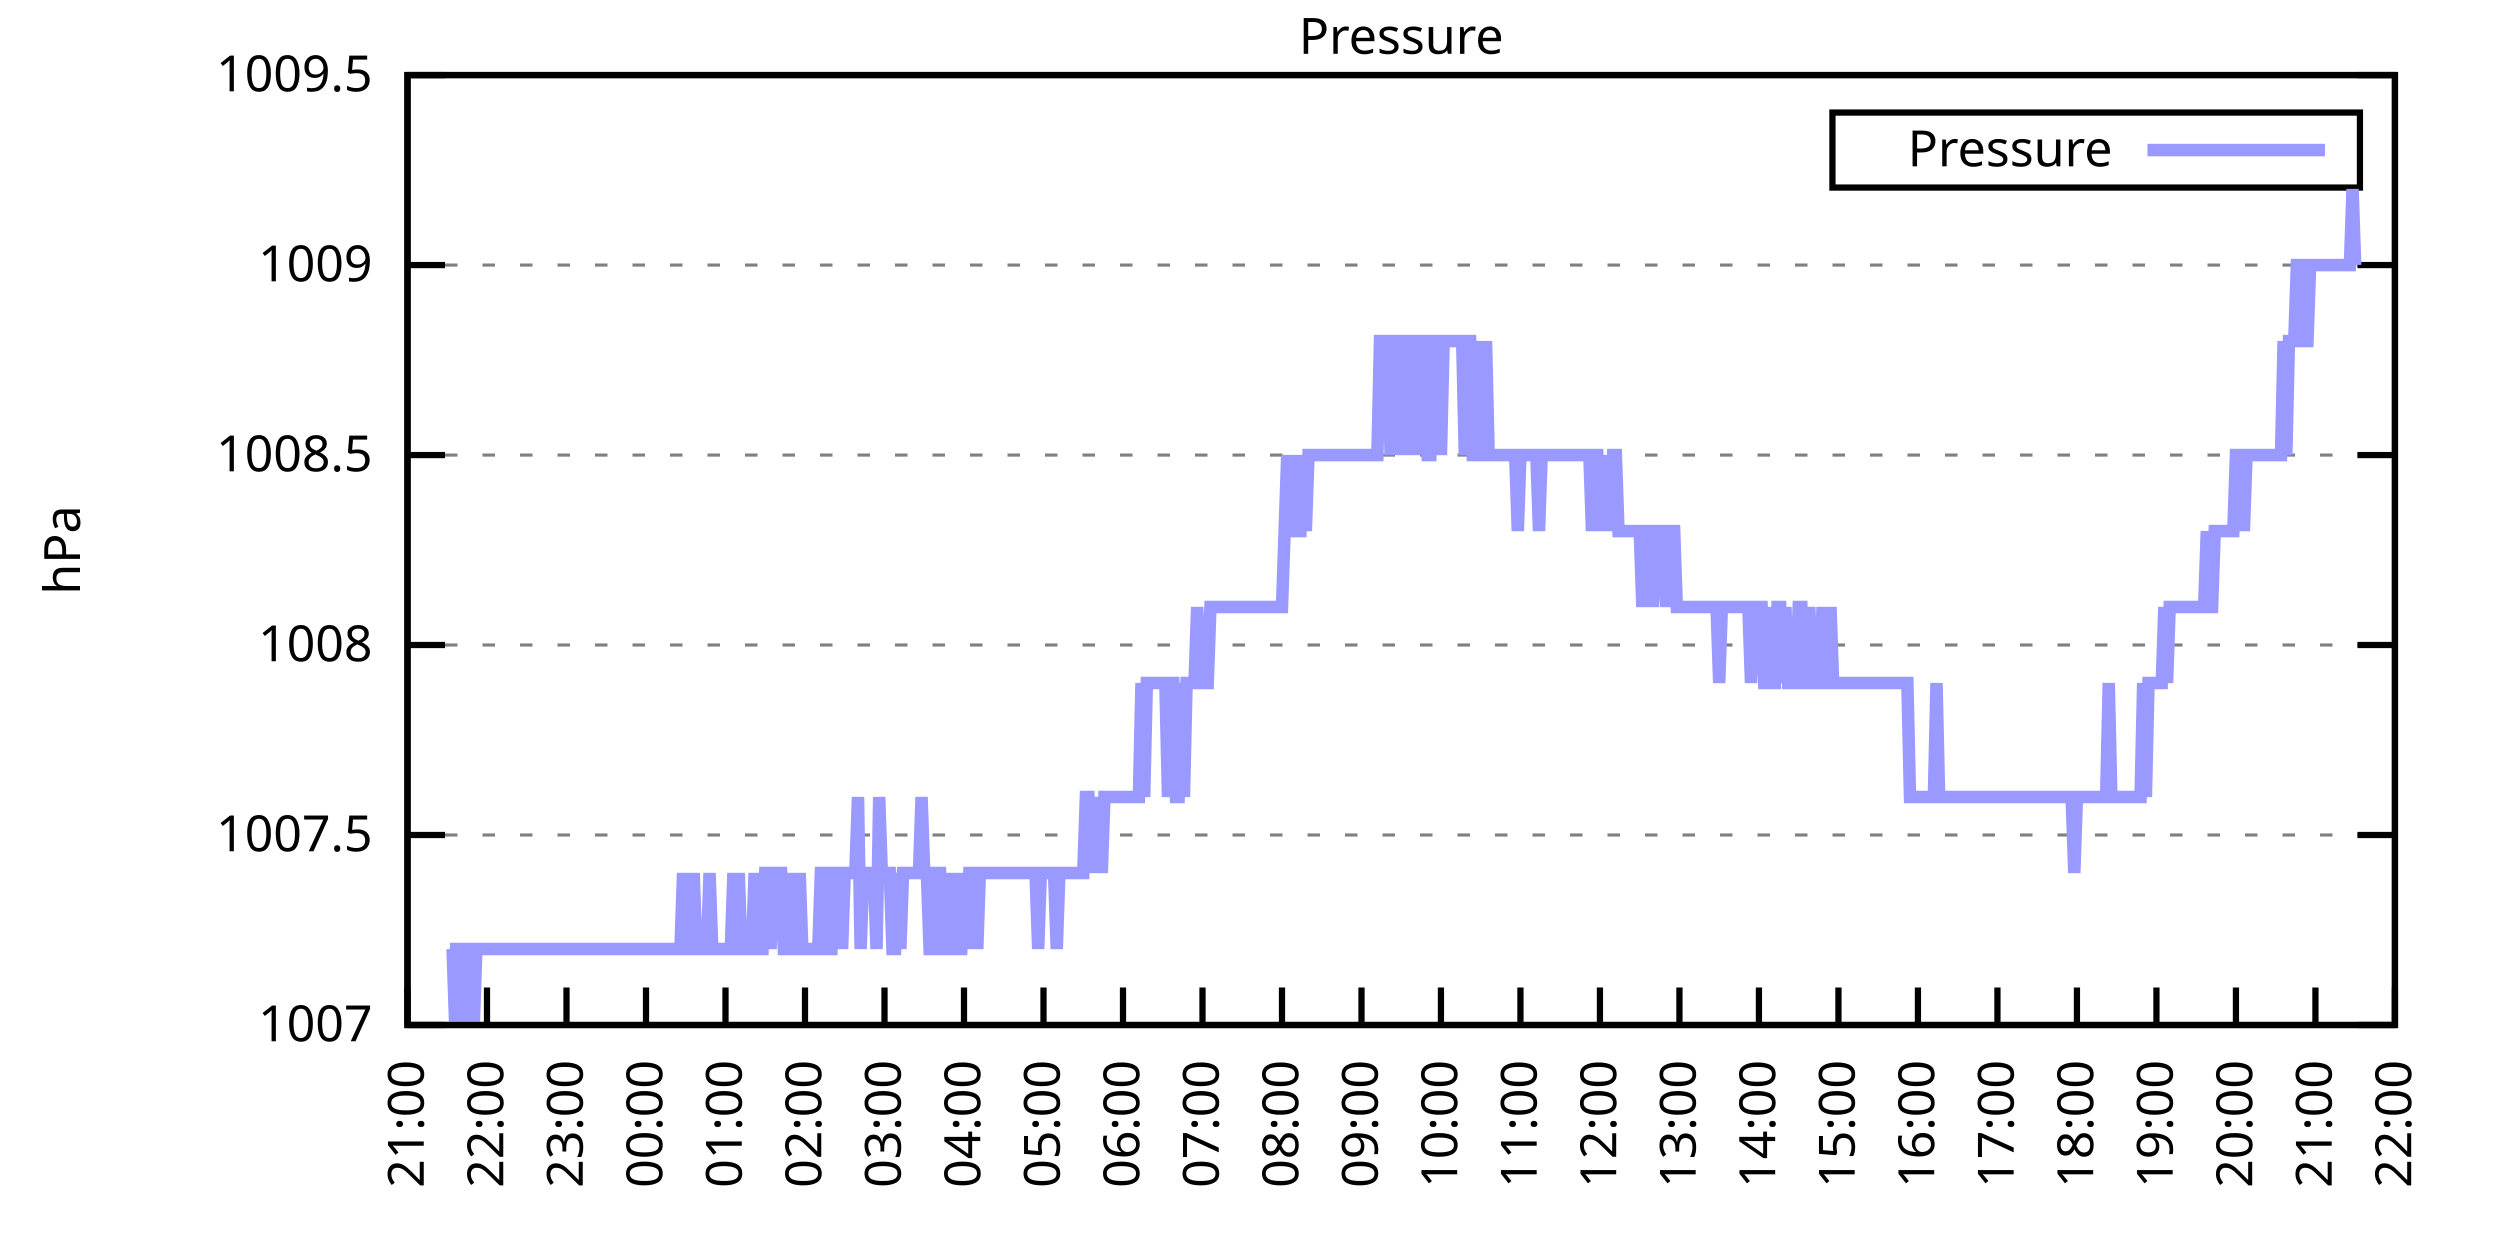
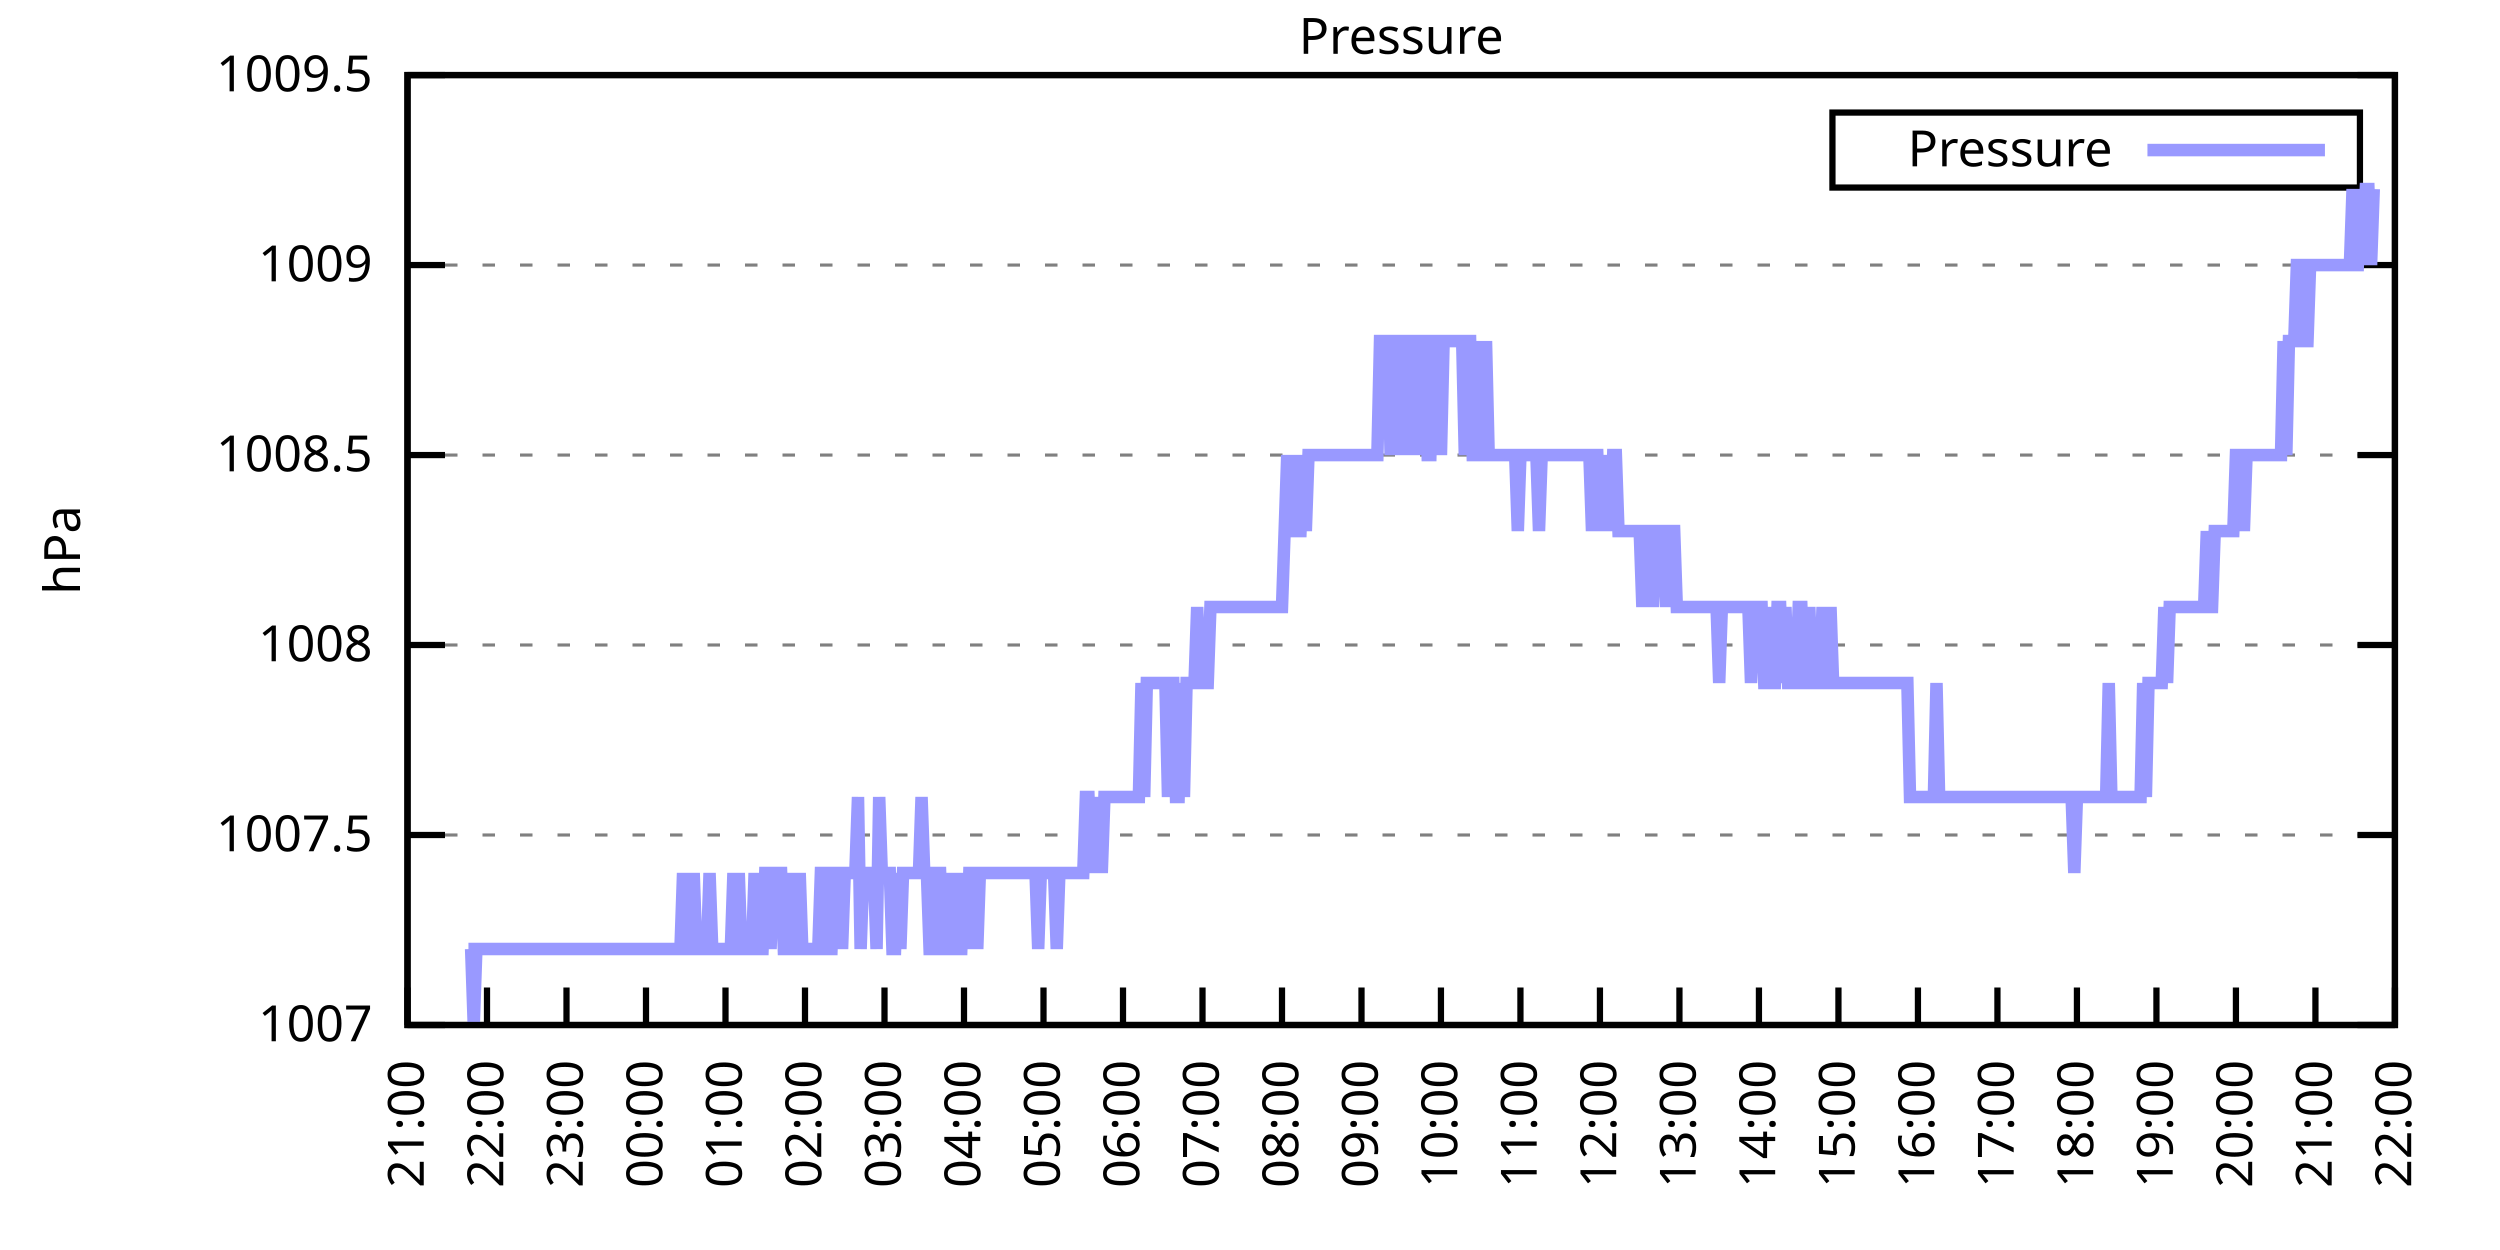
<svg xmlns="http://www.w3.org/2000/svg" xmlns:xlink="http://www.w3.org/1999/xlink" width="400" height="200" viewBox="0 0 400 200">
  <g id="gnuplot_canvas">
    <rect x="0" y="0" width="400" height="200" fill="none" />
    <defs>
      <circle id="gpDot" r="0.5" stroke-width="0.5" stroke="currentColor" />
      <path id="gpPt0" stroke-width="0.333" stroke="currentColor" d="M-1,0 h2 M0,-1 v2" />
      <path id="gpPt1" stroke-width="0.333" stroke="currentColor" d="M-1,-1 L1,1 M1,-1 L-1,1" />
      <path id="gpPt2" stroke-width="0.333" stroke="currentColor" d="M-1,0 L1,0 M0,-1 L0,1 M-1,-1 L1,1 M-1,1 L1,-1" />
      <rect id="gpPt3" stroke-width="0.333" stroke="currentColor" x="-1" y="-1" width="2" height="2" />
      <rect id="gpPt4" stroke-width="0.333" stroke="currentColor" fill="currentColor" x="-1" y="-1" width="2" height="2" />
      <circle id="gpPt5" stroke-width="0.333" stroke="currentColor" cx="0" cy="0" r="1" />
      <use xlink:href="#gpPt5" id="gpPt6" fill="currentColor" stroke="none" />
      <path id="gpPt7" stroke-width="0.333" stroke="currentColor" d="M0,-1.33 L-1.33,0.67 L1.33,0.67 z" />
      <use xlink:href="#gpPt7" id="gpPt8" fill="currentColor" stroke="none" />
      <use xlink:href="#gpPt7" id="gpPt9" stroke="currentColor" transform="rotate(180)" />
      <use xlink:href="#gpPt9" id="gpPt10" fill="currentColor" stroke="none" />
      <use xlink:href="#gpPt3" id="gpPt11" stroke="currentColor" transform="rotate(45)" />
      <use xlink:href="#gpPt11" id="gpPt12" fill="currentColor" stroke="none" />
      <path id="gpPt13" stroke-width="0.333" stroke="currentColor" d="M0,1.330 L1.265,0.411 L0.782,-1.067 L-0.782,-1.076 L-1.265,0.411 z" />
      <use xlink:href="#gpPt13" id="gpPt14" fill="currentColor" stroke="none" />
      <filter id="textbox" filterUnits="objectBoundingBox" x="0" y="0" height="1" width="1">
        <feFlood flood-color="white" flood-opacity="1" result="bgnd" />
        <feComposite in="SourceGraphic" in2="bgnd" operator="atop" />
      </filter>
      <filter id="greybox" filterUnits="objectBoundingBox" x="0" y="0" height="1" width="1">
        <feFlood flood-color="lightgrey" flood-opacity="1" result="grey" />
        <feComposite in="SourceGraphic" in2="grey" operator="atop" />
      </filter>
    </defs>
    <g fill="none" color="white" stroke="currentColor" stroke-width="1.00" stroke-linecap="butt" stroke-linejoin="miter">
</g>
    <g fill="none" color="black" stroke="currentColor" stroke-width="1.00" stroke-linecap="butt" stroke-linejoin="miter">
      <g stroke="none" shape-rendering="crispEdges">
        <polygon fill="rgb(255, 255, 255)" points="65.20,164.00 383.18,164.00 383.18,12.02 65.20,12.02 " />
      </g>
    </g>
    <g fill="none" color="black" stroke="currentColor" stroke-width="1.00" stroke-linecap="butt" stroke-linejoin="miter">
</g>
    <g fill="none" color="black" stroke="black" stroke-width="0.50" stroke-linecap="butt" stroke-linejoin="miter">
</g>
    <g fill="none" color="gray" stroke="currentColor" stroke-width="0.50" stroke-linecap="butt" stroke-linejoin="miter">
      <path stroke="gray" stroke-dasharray="2,4" class="gridline" d="M65.20,164.00 L383.19,164.00  " />
    </g>
    <g fill="none" color="gray" stroke="gray" stroke-width="1.00" stroke-linecap="butt" stroke-linejoin="miter">
</g>
    <g fill="none" color="black" stroke="currentColor" stroke-width="1.00" stroke-linecap="butt" stroke-linejoin="miter">
      <path stroke="black" d="M65.20,164.00 L71.20,164.00 M383.19,164.00 L377.19,164.00  " />
      <g transform="translate(59.60,166.60)" stroke="none" fill="black" font-family="Sans" font-size="8.00" text-anchor="end">
        <text>
          <tspan font-family="Sans"> 1007</tspan>
        </text>
      </g>
    </g>
    <g fill="none" color="black" stroke="currentColor" stroke-width="1.00" stroke-linecap="butt" stroke-linejoin="miter">
</g>
    <g fill="none" color="black" stroke="black" stroke-width="0.50" stroke-linecap="butt" stroke-linejoin="miter">
</g>
    <g fill="none" color="gray" stroke="currentColor" stroke-width="0.50" stroke-linecap="butt" stroke-linejoin="miter">
      <path stroke="gray" stroke-dasharray="2,4" class="gridline" d="M65.20,133.60 L383.19,133.60  " />
    </g>
    <g fill="none" color="gray" stroke="gray" stroke-width="1.00" stroke-linecap="butt" stroke-linejoin="miter">
</g>
    <g fill="none" color="black" stroke="currentColor" stroke-width="1.00" stroke-linecap="butt" stroke-linejoin="miter">
      <path stroke="black" d="M65.20,133.60 L71.20,133.60 M383.19,133.60 L377.19,133.60  " />
      <g transform="translate(59.60,136.20)" stroke="none" fill="black" font-family="Sans" font-size="8.00" text-anchor="end">
        <text>
          <tspan font-family="Sans"> 1007.5</tspan>
        </text>
      </g>
    </g>
    <g fill="none" color="black" stroke="currentColor" stroke-width="1.00" stroke-linecap="butt" stroke-linejoin="miter">
</g>
    <g fill="none" color="black" stroke="black" stroke-width="0.50" stroke-linecap="butt" stroke-linejoin="miter">
</g>
    <g fill="none" color="gray" stroke="currentColor" stroke-width="0.50" stroke-linecap="butt" stroke-linejoin="miter">
      <path stroke="gray" stroke-dasharray="2,4" class="gridline" d="M65.20,103.20 L383.19,103.20  " />
    </g>
    <g fill="none" color="gray" stroke="gray" stroke-width="1.00" stroke-linecap="butt" stroke-linejoin="miter">
</g>
    <g fill="none" color="black" stroke="currentColor" stroke-width="1.00" stroke-linecap="butt" stroke-linejoin="miter">
      <path stroke="black" d="M65.20,103.20 L71.20,103.20 M383.19,103.20 L377.19,103.20  " />
      <g transform="translate(59.60,105.80)" stroke="none" fill="black" font-family="Sans" font-size="8.00" text-anchor="end">
        <text>
          <tspan font-family="Sans"> 1008</tspan>
        </text>
      </g>
    </g>
    <g fill="none" color="black" stroke="currentColor" stroke-width="1.00" stroke-linecap="butt" stroke-linejoin="miter">
</g>
    <g fill="none" color="black" stroke="black" stroke-width="0.50" stroke-linecap="butt" stroke-linejoin="miter">
</g>
    <g fill="none" color="gray" stroke="currentColor" stroke-width="0.50" stroke-linecap="butt" stroke-linejoin="miter">
      <path stroke="gray" stroke-dasharray="2,4" class="gridline" d="M65.20,72.81 L383.19,72.81  " />
    </g>
    <g fill="none" color="gray" stroke="gray" stroke-width="1.00" stroke-linecap="butt" stroke-linejoin="miter">
</g>
    <g fill="none" color="black" stroke="currentColor" stroke-width="1.00" stroke-linecap="butt" stroke-linejoin="miter">
      <path stroke="black" d="M65.20,72.81 L71.20,72.81 M383.19,72.81 L377.19,72.81  " />
      <g transform="translate(59.60,75.41)" stroke="none" fill="black" font-family="Sans" font-size="8.00" text-anchor="end">
        <text>
          <tspan font-family="Sans"> 1008.5</tspan>
        </text>
      </g>
    </g>
    <g fill="none" color="black" stroke="currentColor" stroke-width="1.00" stroke-linecap="butt" stroke-linejoin="miter">
</g>
    <g fill="none" color="black" stroke="black" stroke-width="0.50" stroke-linecap="butt" stroke-linejoin="miter">
</g>
    <g fill="none" color="gray" stroke="currentColor" stroke-width="0.50" stroke-linecap="butt" stroke-linejoin="miter">
      <path stroke="gray" stroke-dasharray="2,4" class="gridline" d="M65.20,42.41 L383.19,42.41  " />
    </g>
    <g fill="none" color="gray" stroke="gray" stroke-width="1.00" stroke-linecap="butt" stroke-linejoin="miter">
</g>
    <g fill="none" color="black" stroke="currentColor" stroke-width="1.00" stroke-linecap="butt" stroke-linejoin="miter">
      <path stroke="black" d="M65.20,42.41 L71.20,42.41 M383.19,42.41 L377.19,42.41  " />
      <g transform="translate(59.60,45.01)" stroke="none" fill="black" font-family="Sans" font-size="8.00" text-anchor="end">
        <text>
          <tspan font-family="Sans"> 1009</tspan>
        </text>
      </g>
    </g>
    <g fill="none" color="black" stroke="currentColor" stroke-width="1.00" stroke-linecap="butt" stroke-linejoin="miter">
</g>
    <g fill="none" color="black" stroke="black" stroke-width="0.50" stroke-linecap="butt" stroke-linejoin="miter">
</g>
    <g fill="none" color="gray" stroke="currentColor" stroke-width="0.50" stroke-linecap="butt" stroke-linejoin="miter">
      <path stroke="gray" stroke-dasharray="2,4" class="gridline" d="M65.20,12.01 L383.19,12.01  " />
    </g>
    <g fill="none" color="gray" stroke="gray" stroke-width="1.00" stroke-linecap="butt" stroke-linejoin="miter">
</g>
    <g fill="none" color="black" stroke="currentColor" stroke-width="1.00" stroke-linecap="butt" stroke-linejoin="miter">
      <path stroke="black" d="M65.20,12.01 L71.20,12.01 M383.19,12.01 L377.19,12.01  " />
      <g transform="translate(59.60,14.61)" stroke="none" fill="black" font-family="Sans" font-size="8.00" text-anchor="end">
        <text>
          <tspan font-family="Sans"> 1009.5</tspan>
        </text>
      </g>
    </g>
    <g fill="none" color="black" stroke="currentColor" stroke-width="1.00" stroke-linecap="butt" stroke-linejoin="miter">
      <path stroke="black" d="M65.20,164.00 L65.20,158.00  " />
      <g transform="translate(67.80,169.60) rotate(270.00)" stroke="none" fill="black" font-family="Sans" font-size="8.00" text-anchor="end">
        <text>
          <tspan font-family="Sans">21:00</tspan>
        </text>
      </g>
    </g>
    <g fill="none" color="black" stroke="currentColor" stroke-width="1.00" stroke-linecap="butt" stroke-linejoin="miter">
      <path stroke="black" d="M77.92,164.00 L77.92,158.00  " />
      <g transform="translate(80.52,169.60) rotate(270.00)" stroke="none" fill="black" font-family="Sans" font-size="8.00" text-anchor="end">
        <text>
          <tspan font-family="Sans">22:00</tspan>
        </text>
      </g>
    </g>
    <g fill="none" color="black" stroke="currentColor" stroke-width="1.00" stroke-linecap="butt" stroke-linejoin="miter">
      <path stroke="black" d="M90.64,164.00 L90.64,158.00  " />
      <g transform="translate(93.24,169.60) rotate(270.00)" stroke="none" fill="black" font-family="Sans" font-size="8.00" text-anchor="end">
        <text>
          <tspan font-family="Sans">23:00</tspan>
        </text>
      </g>
    </g>
    <g fill="none" color="black" stroke="currentColor" stroke-width="1.00" stroke-linecap="butt" stroke-linejoin="miter">
      <path stroke="black" d="M103.36,164.00 L103.36,158.00  " />
      <g transform="translate(105.96,169.60) rotate(270.00)" stroke="none" fill="black" font-family="Sans" font-size="8.00" text-anchor="end">
        <text>
          <tspan font-family="Sans">00:00</tspan>
        </text>
      </g>
    </g>
    <g fill="none" color="black" stroke="currentColor" stroke-width="1.00" stroke-linecap="butt" stroke-linejoin="miter">
      <path stroke="black" d="M116.08,164.00 L116.08,158.00  " />
      <g transform="translate(118.68,169.60) rotate(270.00)" stroke="none" fill="black" font-family="Sans" font-size="8.00" text-anchor="end">
        <text>
          <tspan font-family="Sans">01:00</tspan>
        </text>
      </g>
    </g>
    <g fill="none" color="black" stroke="currentColor" stroke-width="1.00" stroke-linecap="butt" stroke-linejoin="miter">
      <path stroke="black" d="M128.80,164.00 L128.80,158.00  " />
      <g transform="translate(131.40,169.60) rotate(270.00)" stroke="none" fill="black" font-family="Sans" font-size="8.00" text-anchor="end">
        <text>
          <tspan font-family="Sans">02:00</tspan>
        </text>
      </g>
    </g>
    <g fill="none" color="black" stroke="currentColor" stroke-width="1.00" stroke-linecap="butt" stroke-linejoin="miter">
      <path stroke="black" d="M141.52,164.00 L141.52,158.00  " />
      <g transform="translate(144.12,169.60) rotate(270.00)" stroke="none" fill="black" font-family="Sans" font-size="8.00" text-anchor="end">
        <text>
          <tspan font-family="Sans">03:00</tspan>
        </text>
      </g>
    </g>
    <g fill="none" color="black" stroke="currentColor" stroke-width="1.00" stroke-linecap="butt" stroke-linejoin="miter">
      <path stroke="black" d="M154.24,164.00 L154.24,158.00  " />
      <g transform="translate(156.84,169.60) rotate(270.00)" stroke="none" fill="black" font-family="Sans" font-size="8.00" text-anchor="end">
        <text>
          <tspan font-family="Sans">04:00</tspan>
        </text>
      </g>
    </g>
    <g fill="none" color="black" stroke="currentColor" stroke-width="1.00" stroke-linecap="butt" stroke-linejoin="miter">
      <path stroke="black" d="M166.96,164.00 L166.96,158.00  " />
      <g transform="translate(169.56,169.60) rotate(270.00)" stroke="none" fill="black" font-family="Sans" font-size="8.00" text-anchor="end">
        <text>
          <tspan font-family="Sans">05:00</tspan>
        </text>
      </g>
    </g>
    <g fill="none" color="black" stroke="currentColor" stroke-width="1.00" stroke-linecap="butt" stroke-linejoin="miter">
      <path stroke="black" d="M179.68,164.00 L179.68,158.00  " />
      <g transform="translate(182.28,169.60) rotate(270.00)" stroke="none" fill="black" font-family="Sans" font-size="8.00" text-anchor="end">
        <text>
          <tspan font-family="Sans">06:00</tspan>
        </text>
      </g>
    </g>
    <g fill="none" color="black" stroke="currentColor" stroke-width="1.00" stroke-linecap="butt" stroke-linejoin="miter">
      <path stroke="black" d="M192.40,164.00 L192.40,158.00  " />
      <g transform="translate(195.00,169.60) rotate(270.00)" stroke="none" fill="black" font-family="Sans" font-size="8.00" text-anchor="end">
        <text>
          <tspan font-family="Sans">07:00</tspan>
        </text>
      </g>
    </g>
    <g fill="none" color="black" stroke="currentColor" stroke-width="1.00" stroke-linecap="butt" stroke-linejoin="miter">
      <path stroke="black" d="M205.12,164.00 L205.12,158.00  " />
      <g transform="translate(207.72,169.60) rotate(270.00)" stroke="none" fill="black" font-family="Sans" font-size="8.00" text-anchor="end">
        <text>
          <tspan font-family="Sans">08:00</tspan>
        </text>
      </g>
    </g>
    <g fill="none" color="black" stroke="currentColor" stroke-width="1.00" stroke-linecap="butt" stroke-linejoin="miter">
      <path stroke="black" d="M217.84,164.00 L217.84,158.00  " />
      <g transform="translate(220.44,169.60) rotate(270.00)" stroke="none" fill="black" font-family="Sans" font-size="8.00" text-anchor="end">
        <text>
          <tspan font-family="Sans">09:00</tspan>
        </text>
      </g>
    </g>
    <g fill="none" color="black" stroke="currentColor" stroke-width="1.00" stroke-linecap="butt" stroke-linejoin="miter">
      <path stroke="black" d="M230.55,164.00 L230.55,158.00  " />
      <g transform="translate(233.15,169.60) rotate(270.00)" stroke="none" fill="black" font-family="Sans" font-size="8.00" text-anchor="end">
        <text>
          <tspan font-family="Sans">10:00</tspan>
        </text>
      </g>
    </g>
    <g fill="none" color="black" stroke="currentColor" stroke-width="1.00" stroke-linecap="butt" stroke-linejoin="miter">
      <path stroke="black" d="M243.27,164.00 L243.27,158.00  " />
      <g transform="translate(245.87,169.60) rotate(270.00)" stroke="none" fill="black" font-family="Sans" font-size="8.00" text-anchor="end">
        <text>
          <tspan font-family="Sans">11:00</tspan>
        </text>
      </g>
    </g>
    <g fill="none" color="black" stroke="currentColor" stroke-width="1.00" stroke-linecap="butt" stroke-linejoin="miter">
      <path stroke="black" d="M255.99,164.00 L255.99,158.00  " />
      <g transform="translate(258.59,169.60) rotate(270.00)" stroke="none" fill="black" font-family="Sans" font-size="8.00" text-anchor="end">
        <text>
          <tspan font-family="Sans">12:00</tspan>
        </text>
      </g>
    </g>
    <g fill="none" color="black" stroke="currentColor" stroke-width="1.00" stroke-linecap="butt" stroke-linejoin="miter">
      <path stroke="black" d="M268.71,164.00 L268.71,158.00  " />
      <g transform="translate(271.31,169.60) rotate(270.00)" stroke="none" fill="black" font-family="Sans" font-size="8.00" text-anchor="end">
        <text>
          <tspan font-family="Sans">13:00</tspan>
        </text>
      </g>
    </g>
    <g fill="none" color="black" stroke="currentColor" stroke-width="1.00" stroke-linecap="butt" stroke-linejoin="miter">
      <path stroke="black" d="M281.43,164.00 L281.43,158.00  " />
      <g transform="translate(284.03,169.60) rotate(270.00)" stroke="none" fill="black" font-family="Sans" font-size="8.00" text-anchor="end">
        <text>
          <tspan font-family="Sans">14:00</tspan>
        </text>
      </g>
    </g>
    <g fill="none" color="black" stroke="currentColor" stroke-width="1.00" stroke-linecap="butt" stroke-linejoin="miter">
      <path stroke="black" d="M294.15,164.00 L294.15,158.00  " />
      <g transform="translate(296.75,169.60) rotate(270.00)" stroke="none" fill="black" font-family="Sans" font-size="8.00" text-anchor="end">
        <text>
          <tspan font-family="Sans">15:00</tspan>
        </text>
      </g>
    </g>
    <g fill="none" color="black" stroke="currentColor" stroke-width="1.00" stroke-linecap="butt" stroke-linejoin="miter">
      <path stroke="black" d="M306.87,164.00 L306.87,158.00  " />
      <g transform="translate(309.47,169.60) rotate(270.00)" stroke="none" fill="black" font-family="Sans" font-size="8.00" text-anchor="end">
        <text>
          <tspan font-family="Sans">16:00</tspan>
        </text>
      </g>
    </g>
    <g fill="none" color="black" stroke="currentColor" stroke-width="1.00" stroke-linecap="butt" stroke-linejoin="miter">
      <path stroke="black" d="M319.59,164.00 L319.59,158.00  " />
      <g transform="translate(322.19,169.60) rotate(270.00)" stroke="none" fill="black" font-family="Sans" font-size="8.00" text-anchor="end">
        <text>
          <tspan font-family="Sans">17:00</tspan>
        </text>
      </g>
    </g>
    <g fill="none" color="black" stroke="currentColor" stroke-width="1.00" stroke-linecap="butt" stroke-linejoin="miter">
      <path stroke="black" d="M332.31,164.00 L332.31,158.00  " />
      <g transform="translate(334.91,169.60) rotate(270.00)" stroke="none" fill="black" font-family="Sans" font-size="8.00" text-anchor="end">
        <text>
          <tspan font-family="Sans">18:00</tspan>
        </text>
      </g>
    </g>
    <g fill="none" color="black" stroke="currentColor" stroke-width="1.00" stroke-linecap="butt" stroke-linejoin="miter">
      <path stroke="black" d="M345.03,164.00 L345.03,158.00  " />
      <g transform="translate(347.63,169.60) rotate(270.00)" stroke="none" fill="black" font-family="Sans" font-size="8.00" text-anchor="end">
        <text>
          <tspan font-family="Sans">19:00</tspan>
        </text>
      </g>
    </g>
    <g fill="none" color="black" stroke="currentColor" stroke-width="1.00" stroke-linecap="butt" stroke-linejoin="miter">
      <path stroke="black" d="M357.75,164.00 L357.75,158.00  " />
      <g transform="translate(360.35,169.60) rotate(270.00)" stroke="none" fill="black" font-family="Sans" font-size="8.00" text-anchor="end">
        <text>
          <tspan font-family="Sans">20:00</tspan>
        </text>
      </g>
    </g>
    <g fill="none" color="black" stroke="currentColor" stroke-width="1.00" stroke-linecap="butt" stroke-linejoin="miter">
      <path stroke="black" d="M370.47,164.00 L370.47,158.00  " />
      <g transform="translate(373.07,169.60) rotate(270.00)" stroke="none" fill="black" font-family="Sans" font-size="8.00" text-anchor="end">
        <text>
          <tspan font-family="Sans">21:00</tspan>
        </text>
      </g>
    </g>
    <g fill="none" color="black" stroke="currentColor" stroke-width="1.00" stroke-linecap="butt" stroke-linejoin="miter">
      <path stroke="black" d="M383.19,164.00 L383.19,158.00  " />
      <g transform="translate(385.79,169.60) rotate(270.00)" stroke="none" fill="black" font-family="Sans" font-size="8.00" text-anchor="end">
        <text>
          <tspan font-family="Sans">22:00</tspan>
        </text>
      </g>
    </g>
    <g fill="none" color="black" stroke="currentColor" stroke-width="1.00" stroke-linecap="butt" stroke-linejoin="miter">
</g>
    <g fill="none" color="black" stroke="currentColor" stroke-width="1.00" stroke-linecap="butt" stroke-linejoin="miter">
      <path stroke="black" d="M65.20,12.01 L65.20,164.00 L383.19,164.00 L383.19,12.01 L65.20,12.01 Z  " />
    </g>
    <g fill="none" color="black" stroke="currentColor" stroke-width="1.00" stroke-linecap="butt" stroke-linejoin="miter">
</g>
    <g fill="none" color="black" stroke="currentColor" stroke-width="1.00" stroke-linecap="butt" stroke-linejoin="miter">
      <path stroke="black" d="M293.19,30.01 L293.19,18.01 L377.59,18.01 L377.59,30.01 L293.19,30.01 Z  " />
    </g>
    <g id="Pressure_plot_1">
      <g fill="none" color="white" stroke="black" stroke-width="2.00" stroke-linecap="butt" stroke-linejoin="miter">
</g>
      <g fill="none" color="black" stroke="currentColor" stroke-width="2.00" stroke-linecap="butt" stroke-linejoin="miter">
        <g transform="translate(337.99,26.61)" stroke="none" fill="black" font-family="Sans" font-size="8.00" text-anchor="end">
          <text>
            <tspan font-family="Sans">Pressure</tspan>
          </text>
        </g>
      </g>
      <g fill="none" color="black" stroke="currentColor" stroke-width="2.00" stroke-linecap="butt" stroke-linejoin="miter">
-         <path stroke="rgb(153, 153, 255)" d="M343.59,24.01 L371.99,24.01 M71.98,151.84 L72.41,151.84 L72.83,164.00 L73.26,151.84 L73.68,151.84 L74.10,164.00   L74.53,151.84 L74.95,151.84 L75.38,151.84 L75.80,164.00 L76.22,151.84 L76.65,151.84 L77.07,151.84 L77.50,151.84   L77.92,151.84 L78.34,151.84 L78.77,151.84 L79.19,151.84 L79.62,151.84 L80.04,151.84 L80.46,151.84 L80.89,151.84   L81.31,151.84 L81.74,151.84 L82.16,151.84 L82.58,151.84 L83.01,151.84 L83.43,151.84 L83.86,151.84 L84.28,151.84   L84.70,151.84 L85.13,151.84 L85.55,151.84 L85.98,151.84 L86.40,151.84 L86.82,151.84 L87.25,151.84 L87.67,151.84   L88.10,151.84 L88.52,151.84 L88.94,151.84 L89.37,151.84 L89.79,151.84 L90.22,151.84 L90.64,151.84 L91.06,151.84   L91.49,151.84 L91.91,151.84 L92.34,151.84 L92.76,151.84 L93.18,151.84 L93.61,151.84 L94.03,151.84 L94.46,151.84   L94.88,151.84 L95.30,151.84 L95.73,151.84 L96.15,151.84 L96.58,151.84 L97.00,151.84 L97.42,151.84 L97.85,151.84   L98.27,151.84 L98.69,151.84 L99.12,151.84 L99.54,151.84 L99.97,151.84 L100.39,151.84 L100.81,151.84 L101.24,151.84   L101.66,151.84 L102.09,151.84 L102.51,151.84 L102.93,151.84 L103.36,151.84 L103.78,151.84 L104.21,151.84 L104.63,151.84   L105.05,151.84 L105.48,151.84 L105.90,151.84 L106.33,151.84 L106.75,151.84 L107.17,151.84 L107.60,151.84 L108.02,151.84   L108.45,151.84 L108.87,151.84 L109.29,139.68 L109.72,151.84 L110.14,151.84 L110.57,151.84 L110.99,139.68 L111.41,151.84   L111.84,151.84 L112.26,151.84 L112.69,151.84 L113.11,151.84 L113.53,139.68 L113.96,151.84 L114.38,151.84 L114.81,151.84   L115.23,151.84 L115.65,151.84 L116.08,151.84 L116.50,151.84 L116.93,151.84 L117.35,139.68 L117.77,151.84 L118.20,139.68   L118.62,151.84 L119.05,151.84 L119.47,151.84 L119.89,151.84 L120.32,151.84 L120.74,139.68 L121.17,151.84 L121.59,151.84   L122.01,151.84 L122.44,139.68 L122.86,139.68 L123.29,151.84 L123.71,139.68 L124.13,139.68 L124.56,139.68 L124.98,139.68   L125.41,151.84 L125.83,151.84 L126.25,151.84 L126.68,139.68 L127.10,151.84 L127.53,151.84 L127.95,139.68 L128.37,151.84   L128.80,151.84 L129.22,151.84 L129.65,151.84 L130.07,151.84 L130.49,151.84 L130.92,151.84 L131.34,139.68 L131.77,139.68   L132.19,151.84 L132.61,151.84 L133.04,151.84 L133.46,139.68 L133.89,139.68 L134.31,139.68 L134.73,151.84 L135.16,139.68   L135.58,139.68 L136.01,139.68 L136.43,139.68 L136.85,139.68 L137.28,127.52 L137.70,151.84 L138.13,139.68 L138.55,139.68   L138.97,139.68 L139.40,139.68 L139.82,139.68 L140.25,151.84 L140.67,127.52 L141.09,139.68 L141.52,139.68 L141.94,139.68   L142.37,139.68 L142.79,151.84 L143.21,151.84 L143.64,139.68 L144.06,151.84 L144.49,139.68 L144.91,139.68 L145.33,139.68   L145.76,139.68 L146.18,139.68 L146.61,139.68 L147.03,139.68 L147.45,127.52 L147.88,139.68 L148.30,139.68 L148.73,151.84   L149.15,151.84 L149.57,139.68 L150.00,139.68 L150.42,139.68 L150.85,151.84 L151.27,151.84 L151.69,151.84 L152.12,139.68   L152.54,151.84 L152.97,139.68 L153.39,151.84 L153.81,151.84 L154.24,139.68 L154.66,151.84 L155.09,139.68 L155.51,139.68   L155.93,139.68 L156.36,151.84 L156.78,139.68 L157.21,139.68 L157.63,139.68 L158.05,139.68 L158.48,139.68 L158.90,139.68   L159.33,139.68 L159.75,139.68 L160.17,139.68 L160.60,139.68 L161.02,139.68 L161.44,139.68 L161.87,139.68 L162.29,139.68   L162.72,139.68 L163.14,139.68 L163.56,139.68 L163.99,139.68 L164.41,139.68 L164.84,139.68 L165.26,139.68 L165.68,139.68   L166.11,151.84 L166.53,139.68 L166.96,139.68 L167.38,139.68 L167.80,139.68 L168.23,139.68 L168.65,139.68 L169.08,151.84   L169.50,139.68 L169.92,139.68 L170.35,139.68 L170.77,139.68 L171.20,139.68 L171.62,139.68 L172.04,139.68 L172.47,139.68   L172.89,139.68 L173.32,139.68 L173.74,127.52 L174.16,127.52 L174.59,139.68 L175.01,127.52 L175.44,139.68 L175.86,127.52   L176.28,139.68 L176.71,127.52 L177.13,127.52 L177.56,127.52 L177.98,127.52 L178.40,127.52 L178.83,127.52 L179.25,127.52   L179.68,127.52 L180.10,127.52 L180.52,127.52 L180.95,127.52 L181.37,127.52 L181.80,127.52 L182.22,127.52 L182.64,109.28   L183.07,127.52 L183.49,109.28 L183.92,109.28 L184.34,109.28 L184.76,109.28 L185.19,109.28 L185.61,109.28 L186.04,109.28   L186.46,109.28 L186.88,127.52 L187.31,109.28 L187.73,109.28 L188.16,127.52 L188.58,127.52 L189.00,109.28 L189.43,127.52   L189.85,109.28 L190.28,109.28 L190.70,109.28 L191.12,109.28 L191.55,97.12 L191.97,109.28 L192.40,109.28 L192.82,109.28   L193.24,109.28 L193.67,97.12 L194.09,97.12 L194.52,97.12 L194.94,97.12 L195.36,97.12 L195.79,97.12 L196.21,97.12   L196.64,97.12 L197.06,97.12 L197.48,97.12 L197.91,97.12 L198.33,97.12 L198.76,97.12 L199.18,97.12 L199.60,97.12   L200.03,97.12 L200.45,97.12 L200.88,97.12 L201.30,97.12 L201.72,97.12 L202.15,97.12 L202.57,97.12 L203.00,97.12   L203.42,97.12 L203.84,97.12 L204.27,97.12 L204.69,97.12 L205.12,97.12 L205.54,84.97 L205.96,72.81 L206.39,84.97   L206.81,72.81 L207.24,84.97 L207.66,84.97 L208.08,84.97 L208.51,72.81 L208.93,84.97 L209.36,72.81 L209.78,72.81   L210.20,72.81 L210.63,72.81 L211.05,72.81 L211.48,72.81 L211.90,72.81 L212.32,72.81 L212.75,72.81 L213.17,72.81   L213.60,72.81 L214.02,72.81 L214.44,72.81 L214.87,72.81 L215.29,72.81 L215.72,72.81 L216.14,72.81 L216.56,72.81   L216.99,72.81 L217.41,72.81 L217.84,72.81 L218.26,72.81 L218.68,72.81 L219.11,72.81 L219.53,72.81 L219.96,72.81   L220.38,72.81 L220.80,54.57 L221.23,54.57 L221.65,54.57 L222.08,54.57 L222.50,72.81 L222.92,54.57 L223.35,54.57   L223.77,72.81 L224.20,54.57 L224.62,54.57 L225.04,54.57 L225.47,72.81 L225.89,54.57 L226.31,54.57 L226.74,54.57   L227.16,72.81 L227.59,54.57 L228.01,54.57 L228.43,72.81 L228.86,72.81 L229.28,54.57 L229.71,54.57 L230.13,54.57   L230.55,72.81 L230.98,54.57 L231.40,54.57 L231.83,54.57 L232.25,54.57 L232.67,54.57 L233.10,54.57 L233.52,54.57   L233.95,54.57 L234.37,72.81 L234.79,54.57 L235.22,54.57 L235.64,72.81 L236.07,72.81 L236.49,72.81 L236.91,54.57   L237.34,72.81 L237.76,54.57 L238.19,72.81 L238.61,72.81 L239.03,72.81 L239.46,72.81 L239.88,72.81 L240.31,72.81   L240.73,72.81 L241.15,72.81 L241.58,72.81 L242.00,72.81 L242.43,72.81 L242.85,84.97 L243.27,72.81 L243.70,72.81   L244.12,72.81 L244.55,72.81 L244.97,72.81 L245.39,72.81 L245.82,72.81 L246.24,84.97 L246.67,72.81 L247.09,72.81   L247.51,72.81 L247.94,72.81 L248.36,72.81 L248.79,72.81 L249.21,72.81 L249.63,72.81 L250.06,72.81 L250.48,72.81   L250.91,72.81 L251.33,72.81 L251.75,72.81 L252.18,72.81 L252.60,72.81 L253.03,72.81 L253.45,72.81 L253.87,72.81   L254.30,72.81 L254.72,84.97 L255.15,72.81 L255.57,72.81 L255.99,84.97 L256.42,72.81 L256.84,84.97 L257.27,72.81   L257.69,84.97 L258.11,72.81 L258.54,72.81 L258.96,84.97 L259.39,84.97 L259.81,84.97 L260.23,84.97 L260.66,84.97   L261.08,84.97 L261.51,84.97 L261.93,84.97 L262.35,84.97 L262.78,97.12 L263.20,84.97 L263.63,84.97 L264.05,84.97   L264.47,97.12 L264.90,84.97 L265.32,84.97 L265.75,84.97 L266.17,84.97 L266.59,97.12 L267.02,84.97 L267.44,84.97   L267.87,84.97 L268.29,97.12 L268.71,97.12 L269.14,97.12 L269.56,97.12 L269.99,97.12 L270.41,97.12 L270.83,97.12   L271.26,97.12 L271.68,97.12 L272.11,97.12 L272.53,97.12 L272.95,97.12 L273.38,97.12 L273.80,97.12 L274.23,97.12   L274.65,97.12 L275.07,109.28 L275.50,97.12 L275.92,97.12 L276.35,97.12 L276.77,97.12 L277.19,97.12 L277.62,97.12   L278.04,97.12 L278.47,97.12 L278.89,97.12 L279.31,97.12 L279.74,97.12 L280.16,109.28 L280.59,97.12 L281.01,97.12   L281.43,97.12 L281.86,97.12 L282.28,109.28 L282.71,109.28 L283.13,97.12 L283.55,109.28 L283.98,109.28 L284.40,97.12   L284.83,97.12 L285.25,109.28 L285.67,97.12 L286.10,109.28 L286.52,109.28 L286.95,109.28 L287.37,109.28 L287.79,97.12   L288.22,97.12 L288.64,109.28 L289.06,109.28 L289.49,97.12 L289.91,109.28 L290.34,109.28 L290.76,109.28 L291.18,109.28   L291.61,97.12 L292.03,109.28 L292.46,109.28 L292.88,97.12 L293.30,109.28 L293.73,109.28 L294.15,109.28 L294.58,109.28   L295.00,109.28 L295.42,109.28 L295.85,109.28 L296.27,109.28 L296.70,109.28 L297.12,109.28 L297.54,109.28 L297.97,109.28   L298.39,109.28 L298.82,109.28 L299.24,109.28 L299.66,109.28 L300.09,109.28 L300.51,109.28 L300.94,109.28 L301.36,109.28   L301.78,109.28 L302.21,109.28 L302.63,109.28 L303.06,109.28 L303.48,109.28 L303.90,109.28 L304.33,109.28 L304.75,109.28   L305.18,109.28 L305.60,127.52 L306.02,127.52 L306.45,127.52 L306.87,127.52 L307.30,127.52 L307.72,127.52 L308.14,127.52   L308.57,127.52 L308.99,127.52 L309.42,127.52 L309.84,109.28 L310.26,127.52 L310.69,127.52 L311.11,127.52 L311.54,127.52   L311.96,127.52 L312.38,127.52 L312.81,127.52 L313.23,127.52 L313.66,127.52 L314.08,127.52 L314.50,127.52 L314.93,127.52   L315.35,127.52 L315.78,127.52 L316.20,127.52 L316.62,127.52 L317.05,127.52 L317.47,127.52 L317.90,127.52 L318.32,127.52   L318.74,127.52 L319.17,127.52 L319.59,127.52 L320.02,127.52 L320.44,127.52 L320.86,127.52 L321.29,127.52 L321.71,127.52   L322.14,127.52 L322.56,127.52 L322.98,127.52 L323.41,127.52 L323.83,127.52 L324.26,127.52 L324.68,127.52 L325.10,127.52   L325.53,127.52 L325.95,127.52 L326.38,127.52 L326.80,127.52 L327.22,127.52 L327.65,127.52 L328.07,127.52 L328.50,127.52   L328.92,127.52 L329.34,127.52 L329.77,127.52 L330.19,127.52 L330.62,127.52 L331.04,127.52 L331.46,127.52 L331.89,139.68   L332.31,127.52 L332.74,127.52 L333.16,127.52 L333.58,127.52 L334.01,127.52 L334.43,127.52 L334.86,127.52 L335.28,127.52   L335.70,127.52 L336.13,127.52 L336.55,127.52 L336.98,127.52 L337.40,109.28 L337.82,127.52 L338.25,127.52 L338.67,127.52   L339.10,127.52 L339.52,127.52 L339.94,127.52 L340.37,127.52 L340.79,127.52 L341.22,127.52 L341.64,127.52 L342.06,127.52   L342.49,127.52 L342.91,109.28 L343.34,127.52 L343.76,109.28 L344.18,109.28 L344.61,109.28 L345.03,109.28 L345.46,109.28   L345.88,109.28 L346.30,97.12 L346.73,109.28 L347.15,97.12 L347.58,97.12 L348.00,97.12 L348.42,97.12 L348.85,97.12   L349.27,97.12 L349.70,97.12 L350.12,97.12 L350.54,97.12 L350.97,97.12 L351.39,97.12 L351.81,97.12 L352.24,97.12   L352.66,97.12 L353.09,84.97 L353.51,97.12 L353.93,97.12 L354.36,84.97 L354.78,84.97 L355.21,84.97 L355.63,84.97   L356.05,84.97 L356.48,84.97 L356.90,84.97 L357.33,84.97 L357.75,72.81 L358.17,72.81 L358.60,72.81 L359.02,84.97   L359.45,72.81 L359.87,72.81 L360.29,72.81 L360.72,72.81 L361.14,72.81 L361.57,72.81 L361.99,72.81 L362.41,72.81   L362.84,72.81 L363.26,72.81 L363.69,72.81 L364.11,72.81 L364.53,72.81 L364.96,72.81 L365.38,54.57 L365.81,72.81   L366.23,54.57 L366.65,54.57 L367.08,54.57 L367.50,42.41 L367.93,42.41 L368.35,42.41 L368.77,54.57 L369.20,54.57   L369.62,42.41 L370.05,42.41 L370.47,42.41 L370.89,42.41 L371.32,42.41 L371.74,42.41 L372.17,42.41 L372.59,42.41   L373.01,42.41 L373.44,42.41 L373.86,42.41 L374.29,42.41 L374.71,42.41 L375.13,42.41 L375.56,42.41 L375.98,42.41   L376.41,30.25 L376.83,42.41  " />
+         <path stroke="rgb(153, 153, 255)" d="M343.59,24.01 L371.99,24.01 M74.95,151.84 L75.38,151.84 L75.80,164.00 L76.22,151.84 L76.65,151.84 L77.07,151.84   L77.50,151.84 L77.92,151.84 L78.34,151.84 L78.77,151.84 L79.19,151.84 L79.62,151.84 L80.04,151.84 L80.46,151.84   L80.89,151.84 L81.31,151.84 L81.74,151.84 L82.16,151.84 L82.58,151.84 L83.01,151.84 L83.43,151.84 L83.86,151.84   L84.28,151.84 L84.70,151.84 L85.13,151.84 L85.55,151.84 L85.98,151.84 L86.40,151.84 L86.82,151.84 L87.25,151.84   L87.67,151.84 L88.10,151.84 L88.52,151.84 L88.94,151.84 L89.37,151.84 L89.79,151.84 L90.22,151.84 L90.64,151.84   L91.06,151.84 L91.49,151.84 L91.91,151.84 L92.34,151.84 L92.76,151.84 L93.18,151.84 L93.61,151.84 L94.03,151.84   L94.46,151.84 L94.88,151.84 L95.30,151.84 L95.73,151.84 L96.15,151.84 L96.58,151.84 L97.00,151.84 L97.42,151.84   L97.85,151.84 L98.27,151.84 L98.69,151.84 L99.12,151.84 L99.54,151.84 L99.97,151.84 L100.39,151.84 L100.81,151.84   L101.24,151.84 L101.66,151.84 L102.09,151.84 L102.51,151.84 L102.93,151.84 L103.36,151.84 L103.78,151.84 L104.21,151.84   L104.63,151.84 L105.05,151.84 L105.48,151.84 L105.90,151.84 L106.33,151.84 L106.75,151.84 L107.17,151.84 L107.60,151.84   L108.02,151.84 L108.45,151.84 L108.87,151.84 L109.29,139.68 L109.72,151.84 L110.14,151.84 L110.57,151.84 L110.99,139.68   L111.41,151.84 L111.84,151.84 L112.26,151.84 L112.69,151.84 L113.11,151.84 L113.53,139.68 L113.96,151.84 L114.38,151.84   L114.81,151.84 L115.23,151.84 L115.65,151.84 L116.08,151.84 L116.50,151.84 L116.93,151.84 L117.35,139.68 L117.77,151.84   L118.20,139.68 L118.62,151.84 L119.05,151.84 L119.47,151.84 L119.89,151.84 L120.32,151.84 L120.74,139.68 L121.17,151.84   L121.59,151.84 L122.01,151.84 L122.44,139.68 L122.86,139.68 L123.29,151.84 L123.71,139.68 L124.13,139.68 L124.56,139.68   L124.98,139.68 L125.41,151.84 L125.83,151.84 L126.25,151.84 L126.68,139.68 L127.10,151.84 L127.53,151.84 L127.95,139.68   L128.37,151.84 L128.80,151.84 L129.22,151.84 L129.65,151.84 L130.07,151.84 L130.49,151.84 L130.92,151.84 L131.34,139.68   L131.77,139.68 L132.19,151.84 L132.61,151.84 L133.04,151.84 L133.46,139.68 L133.89,139.68 L134.31,139.68 L134.73,151.84   L135.16,139.68 L135.58,139.68 L136.01,139.68 L136.43,139.68 L136.85,139.68 L137.28,127.52 L137.70,151.84 L138.13,139.68   L138.55,139.68 L138.97,139.68 L139.40,139.68 L139.82,139.68 L140.25,151.84 L140.67,127.52 L141.09,139.68 L141.52,139.68   L141.94,139.68 L142.37,139.68 L142.79,151.84 L143.21,151.84 L143.64,139.68 L144.06,151.84 L144.49,139.68 L144.91,139.68   L145.33,139.68 L145.76,139.68 L146.18,139.68 L146.61,139.68 L147.03,139.68 L147.45,127.52 L147.88,139.68 L148.30,139.68   L148.73,151.84 L149.15,151.84 L149.57,139.68 L150.00,139.68 L150.42,139.68 L150.85,151.84 L151.27,151.84 L151.69,151.84   L152.12,139.68 L152.54,151.84 L152.97,139.68 L153.39,151.84 L153.81,151.84 L154.24,139.68 L154.66,151.84 L155.09,139.68   L155.51,139.68 L155.93,139.68 L156.36,151.84 L156.78,139.68 L157.21,139.68 L157.63,139.68 L158.05,139.68 L158.48,139.68   L158.90,139.68 L159.33,139.68 L159.75,139.68 L160.17,139.68 L160.60,139.68 L161.02,139.68 L161.44,139.68 L161.87,139.68   L162.29,139.68 L162.72,139.68 L163.14,139.68 L163.56,139.68 L163.99,139.68 L164.41,139.68 L164.84,139.68 L165.26,139.68   L165.68,139.68 L166.11,151.84 L166.53,139.68 L166.96,139.68 L167.38,139.68 L167.80,139.68 L168.23,139.68 L168.65,139.68   L169.08,151.84 L169.50,139.68 L169.92,139.68 L170.35,139.68 L170.77,139.68 L171.20,139.68 L171.62,139.68 L172.04,139.68   L172.47,139.68 L172.89,139.68 L173.32,139.68 L173.74,127.52 L174.16,127.52 L174.59,139.68 L175.01,127.52 L175.44,139.68   L175.86,127.52 L176.28,139.68 L176.71,127.52 L177.13,127.52 L177.56,127.52 L177.98,127.52 L178.40,127.52 L178.83,127.52   L179.25,127.52 L179.68,127.52 L180.10,127.52 L180.52,127.52 L180.95,127.52 L181.37,127.52 L181.80,127.52 L182.22,127.52   L182.64,109.28 L183.07,127.52 L183.49,109.28 L183.92,109.28 L184.34,109.28 L184.76,109.28 L185.19,109.28 L185.61,109.28   L186.04,109.28 L186.46,109.28 L186.88,127.52 L187.31,109.28 L187.73,109.28 L188.16,127.52 L188.58,127.52 L189.00,109.28   L189.43,127.52 L189.85,109.28 L190.28,109.28 L190.70,109.28 L191.12,109.28 L191.55,97.12 L191.97,109.28 L192.40,109.28   L192.82,109.28 L193.24,109.28 L193.67,97.12 L194.09,97.12 L194.52,97.12 L194.94,97.12 L195.36,97.12 L195.79,97.12   L196.21,97.12 L196.64,97.12 L197.06,97.12 L197.48,97.12 L197.91,97.12 L198.33,97.12 L198.76,97.12 L199.18,97.12   L199.60,97.12 L200.03,97.12 L200.45,97.12 L200.88,97.12 L201.30,97.12 L201.72,97.12 L202.15,97.12 L202.57,97.12   L203.00,97.12 L203.42,97.12 L203.84,97.12 L204.27,97.12 L204.69,97.12 L205.12,97.12 L205.54,84.97 L205.96,72.81   L206.39,84.97 L206.81,72.81 L207.24,84.97 L207.66,84.97 L208.08,84.97 L208.51,72.81 L208.93,84.97 L209.36,72.81   L209.78,72.81 L210.20,72.81 L210.63,72.81 L211.05,72.81 L211.48,72.81 L211.90,72.81 L212.32,72.81 L212.75,72.81   L213.17,72.81 L213.60,72.81 L214.02,72.81 L214.44,72.81 L214.87,72.81 L215.29,72.81 L215.72,72.81 L216.14,72.81   L216.56,72.81 L216.99,72.81 L217.41,72.81 L217.84,72.81 L218.26,72.81 L218.68,72.81 L219.11,72.81 L219.53,72.81   L219.96,72.81 L220.38,72.81 L220.80,54.57 L221.23,54.57 L221.65,54.57 L222.08,54.57 L222.50,72.81 L222.92,54.57   L223.35,54.57 L223.77,72.81 L224.20,54.57 L224.62,54.57 L225.04,54.57 L225.47,72.81 L225.89,54.57 L226.31,54.57   L226.74,54.57 L227.16,72.81 L227.59,54.57 L228.01,54.57 L228.43,72.81 L228.86,72.81 L229.28,54.57 L229.71,54.57   L230.13,54.57 L230.55,72.81 L230.98,54.57 L231.40,54.57 L231.83,54.57 L232.25,54.57 L232.67,54.57 L233.10,54.57   L233.52,54.57 L233.95,54.57 L234.37,72.81 L234.79,54.57 L235.22,54.57 L235.64,72.81 L236.07,72.81 L236.49,72.81   L236.91,54.57 L237.34,72.81 L237.76,54.57 L238.19,72.81 L238.61,72.81 L239.03,72.81 L239.46,72.81 L239.88,72.81   L240.31,72.81 L240.73,72.81 L241.15,72.81 L241.58,72.81 L242.00,72.81 L242.43,72.81 L242.85,84.97 L243.27,72.81   L243.70,72.81 L244.12,72.81 L244.55,72.81 L244.97,72.81 L245.39,72.81 L245.82,72.81 L246.24,84.97 L246.67,72.81   L247.09,72.81 L247.51,72.81 L247.94,72.81 L248.36,72.81 L248.79,72.81 L249.21,72.81 L249.63,72.81 L250.06,72.81   L250.48,72.81 L250.91,72.81 L251.33,72.81 L251.75,72.81 L252.18,72.81 L252.60,72.81 L253.03,72.81 L253.45,72.81   L253.87,72.81 L254.30,72.81 L254.72,84.97 L255.15,72.81 L255.57,72.81 L255.99,84.97 L256.42,72.81 L256.84,84.97   L257.27,72.81 L257.69,84.97 L258.11,72.81 L258.54,72.81 L258.96,84.97 L259.39,84.97 L259.81,84.97 L260.23,84.97   L260.66,84.97 L261.08,84.97 L261.51,84.97 L261.93,84.97 L262.35,84.97 L262.78,97.12 L263.20,84.97 L263.63,84.97   L264.05,84.97 L264.47,97.12 L264.90,84.97 L265.32,84.97 L265.75,84.97 L266.17,84.97 L266.59,97.12 L267.02,84.97   L267.44,84.97 L267.87,84.97 L268.29,97.12 L268.71,97.12 L269.14,97.12 L269.56,97.12 L269.99,97.12 L270.41,97.12   L270.83,97.12 L271.26,97.12 L271.68,97.12 L272.11,97.12 L272.53,97.12 L272.95,97.12 L273.38,97.12 L273.80,97.12   L274.23,97.12 L274.65,97.12 L275.07,109.28 L275.50,97.12 L275.92,97.12 L276.35,97.12 L276.77,97.12 L277.19,97.12   L277.62,97.12 L278.04,97.12 L278.47,97.12 L278.89,97.12 L279.31,97.12 L279.74,97.12 L280.16,109.28 L280.59,97.12   L281.01,97.12 L281.43,97.12 L281.86,97.12 L282.28,109.28 L282.71,109.28 L283.13,97.12 L283.55,109.28 L283.98,109.28   L284.40,97.12 L284.83,97.12 L285.25,109.28 L285.67,97.12 L286.10,109.28 L286.52,109.28 L286.95,109.28 L287.37,109.28   L287.79,97.12 L288.22,97.12 L288.64,109.28 L289.06,109.28 L289.49,97.12 L289.91,109.28 L290.34,109.28 L290.76,109.28   L291.18,109.28 L291.61,97.12 L292.03,109.28 L292.46,109.28 L292.88,97.12 L293.30,109.28 L293.73,109.28 L294.15,109.28   L294.58,109.28 L295.00,109.28 L295.42,109.28 L295.85,109.28 L296.27,109.28 L296.70,109.28 L297.12,109.28 L297.54,109.28   L297.97,109.28 L298.39,109.28 L298.82,109.28 L299.24,109.28 L299.66,109.28 L300.09,109.28 L300.51,109.28 L300.94,109.28   L301.36,109.28 L301.78,109.28 L302.21,109.28 L302.63,109.28 L303.06,109.28 L303.48,109.28 L303.90,109.28 L304.33,109.28   L304.75,109.28 L305.18,109.28 L305.60,127.52 L306.02,127.52 L306.45,127.52 L306.87,127.52 L307.30,127.52 L307.72,127.52   L308.14,127.52 L308.57,127.52 L308.99,127.52 L309.42,127.52 L309.84,109.28 L310.26,127.52 L310.69,127.52 L311.11,127.52   L311.54,127.52 L311.96,127.52 L312.38,127.52 L312.81,127.52 L313.23,127.52 L313.66,127.52 L314.08,127.52 L314.50,127.52   L314.93,127.52 L315.35,127.52 L315.78,127.52 L316.20,127.52 L316.62,127.52 L317.05,127.52 L317.47,127.52 L317.90,127.52   L318.32,127.52 L318.74,127.52 L319.17,127.52 L319.59,127.52 L320.02,127.52 L320.44,127.52 L320.86,127.52 L321.29,127.52   L321.71,127.52 L322.14,127.52 L322.56,127.52 L322.98,127.52 L323.41,127.52 L323.83,127.52 L324.26,127.52 L324.68,127.52   L325.10,127.52 L325.53,127.52 L325.95,127.52 L326.38,127.52 L326.80,127.52 L327.22,127.52 L327.65,127.52 L328.07,127.52   L328.50,127.52 L328.92,127.52 L329.34,127.52 L329.77,127.52 L330.19,127.52 L330.62,127.52 L331.04,127.52 L331.46,127.52   L331.89,139.68 L332.31,127.52 L332.74,127.52 L333.16,127.52 L333.58,127.52 L334.01,127.52 L334.43,127.52 L334.86,127.52   L335.28,127.52 L335.70,127.52 L336.13,127.52 L336.55,127.52 L336.98,127.52 L337.40,109.28 L337.82,127.52 L338.25,127.52   L338.67,127.52 L339.10,127.52 L339.52,127.52 L339.94,127.52 L340.37,127.52 L340.79,127.52 L341.22,127.52 L341.64,127.52   L342.06,127.52 L342.49,127.52 L342.91,109.28 L343.34,127.52 L343.76,109.28 L344.18,109.28 L344.61,109.28 L345.03,109.28   L345.46,109.28 L345.88,109.28 L346.30,97.12 L346.73,109.28 L347.15,97.12 L347.58,97.12 L348.00,97.12 L348.42,97.12   L348.85,97.12 L349.27,97.12 L349.70,97.12 L350.12,97.12 L350.54,97.12 L350.97,97.12 L351.39,97.12 L351.81,97.12   L352.24,97.12 L352.66,97.12 L353.09,84.97 L353.51,97.12 L353.93,97.12 L354.36,84.97 L354.78,84.97 L355.21,84.97   L355.63,84.97 L356.05,84.97 L356.48,84.97 L356.90,84.97 L357.33,84.97 L357.75,72.81 L358.17,72.81 L358.60,72.81   L359.02,84.97 L359.45,72.81 L359.87,72.81 L360.29,72.81 L360.72,72.81 L361.14,72.81 L361.57,72.81 L361.99,72.81   L362.41,72.81 L362.84,72.81 L363.26,72.81 L363.69,72.81 L364.11,72.81 L364.53,72.81 L364.96,72.81 L365.38,54.57   L365.81,72.81 L366.23,54.57 L366.65,54.57 L367.08,54.57 L367.50,42.41 L367.93,42.41 L368.35,42.41 L368.77,54.57   L369.20,54.57 L369.62,42.41 L370.05,42.41 L370.47,42.41 L370.89,42.41 L371.32,42.41 L371.74,42.41 L372.17,42.41   L372.59,42.41 L373.01,42.41 L373.44,42.41 L373.86,42.41 L374.29,42.41 L374.71,42.41 L375.13,42.41 L375.56,42.41   L375.98,42.41 L376.41,30.25 L376.83,42.41 L377.25,42.41 L377.68,30.25 L378.10,42.41 L378.53,30.25 L378.95,30.25   L379.37,42.41 L379.80,30.25  " />
      </g>
    </g>
    <g fill="none" color="black" stroke="currentColor" stroke-width="2.00" stroke-linecap="butt" stroke-linejoin="miter">
</g>
    <g fill="none" color="black" stroke="black" stroke-width="1.00" stroke-linecap="butt" stroke-linejoin="miter">
</g>
    <g fill="none" color="black" stroke="currentColor" stroke-width="1.00" stroke-linecap="butt" stroke-linejoin="miter">
      <path stroke="black" d="M65.20,12.01 L65.20,164.00 L383.19,164.00 L383.19,12.01 L65.20,12.01 Z  " />
      <g transform="translate(12.80,88.01) rotate(270.00)" stroke="none" fill="black" font-family="Sans" font-size="8.00" text-anchor="middle">
        <text>
          <tspan font-family="Sans">hPa</tspan>
        </text>
      </g>
    </g>
    <g fill="none" color="black" stroke="currentColor" stroke-width="1.00" stroke-linecap="butt" stroke-linejoin="miter">
</g>
    <g fill="none" color="black" stroke="currentColor" stroke-width="1.00" stroke-linecap="butt" stroke-linejoin="miter">
      <g transform="translate(224.19,8.61)" stroke="none" fill="black" font-family="Sans" font-size="8.00" text-anchor="middle">
        <text>
          <tspan font-family="Sans">Pressure</tspan>
        </text>
      </g>
    </g>
    <g fill="none" color="black" stroke="currentColor" stroke-width="1.00" stroke-linecap="butt" stroke-linejoin="miter">
</g>
  </g>
</svg>
